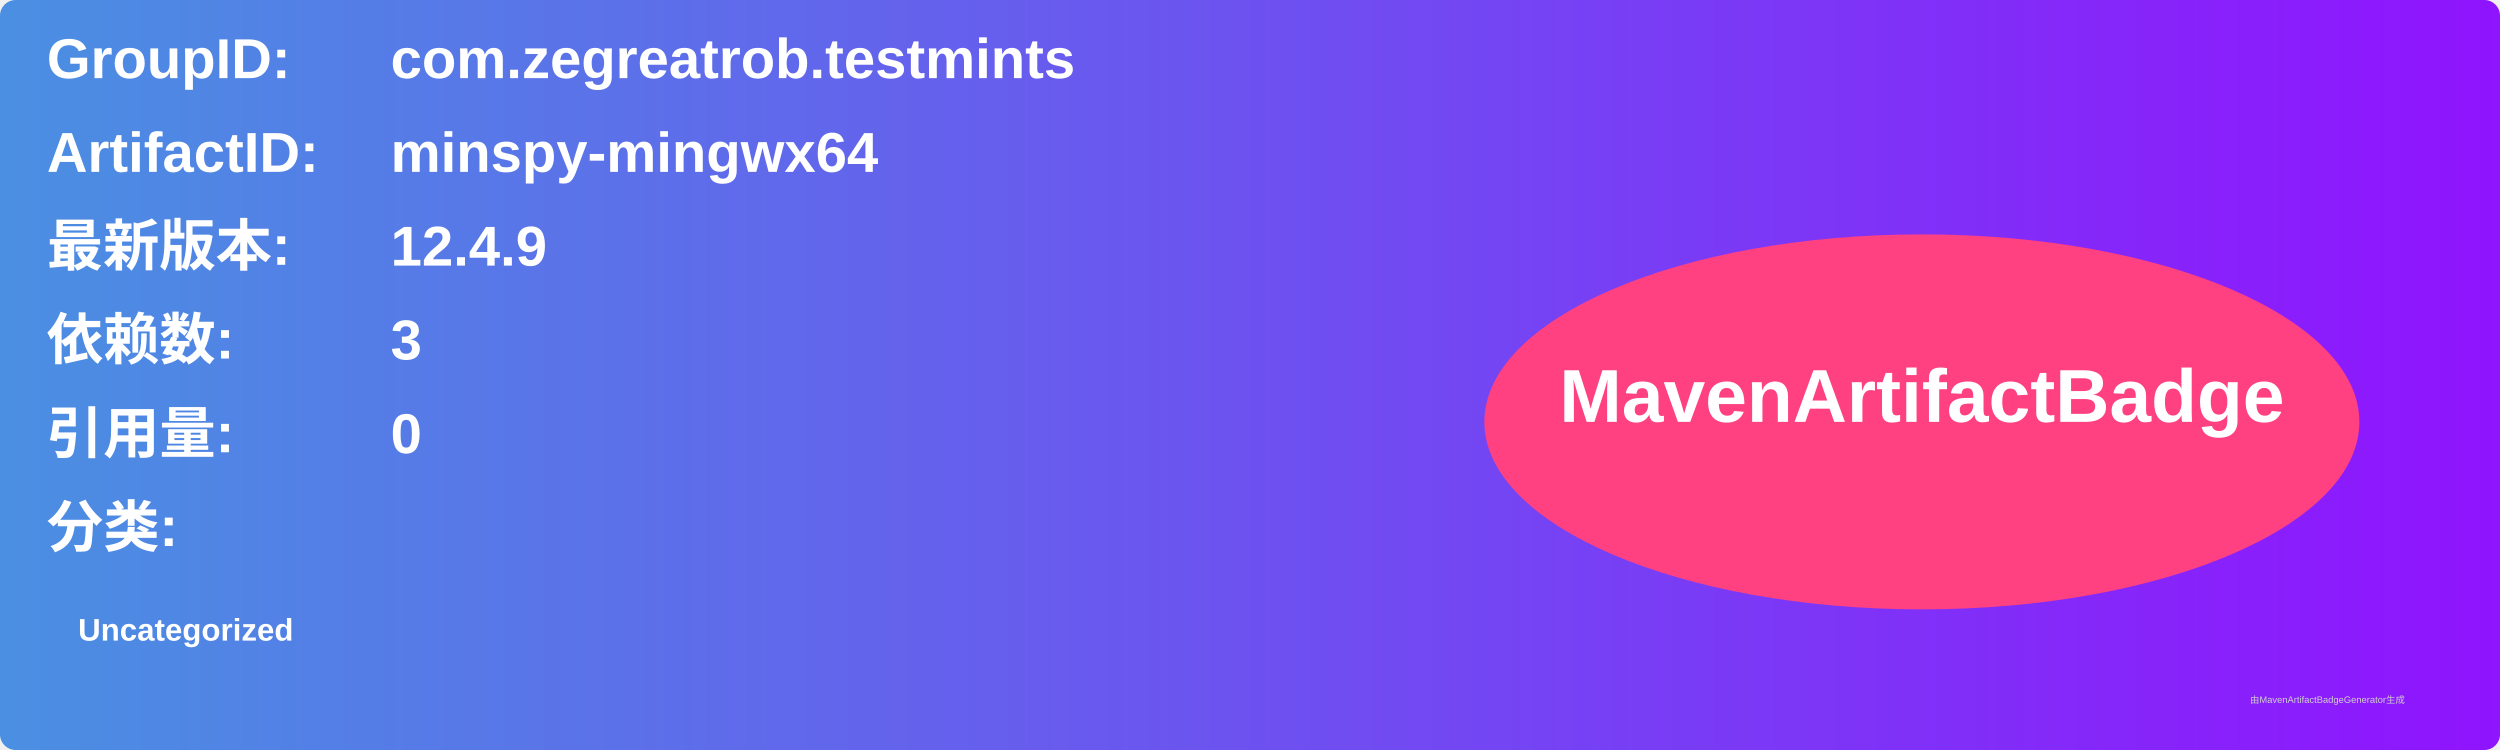
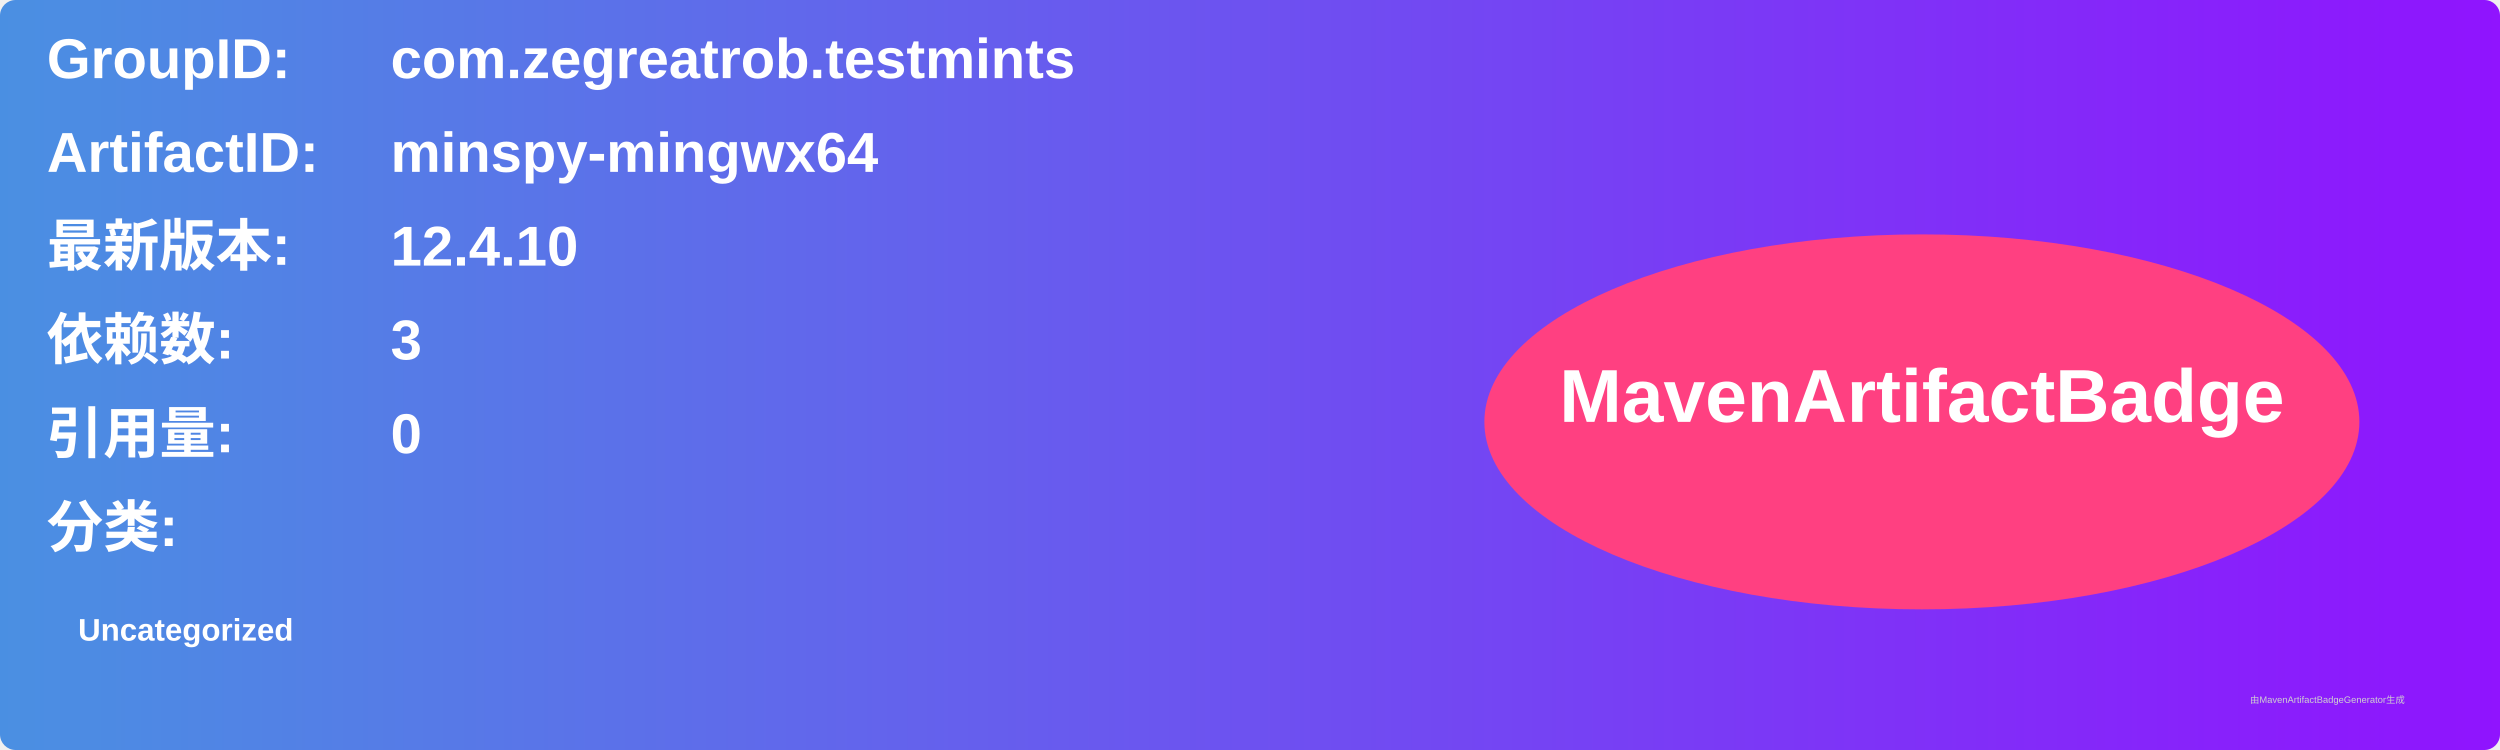
<svg xmlns="http://www.w3.org/2000/svg" width="800" height="240" viewBox="0 0 800 240">
  <linearGradient id="grad" x1="0%" y1="0%" x2="100%" y2="0%">
    <stop offset="0%" stop-color="#4a90e2" />
    <stop offset="100%" stop-color="#9013fe" />
  </linearGradient>
  <rect width="100%" height="100%" rx="5" ry="5" fill="url(#grad)" />
  <g transform="translate(15, 15)">
    <text x="0" y="10" font-family="Arial" font-size="18" fill="white" font-weight="bold" width="260">GroupID:</text>
    <text x="110" y="10" font-family="Arial" font-size="18" fill="white" font-weight="bold" width="460">com.zegreatrob.testmints</text>
    <text x="0" y="40" font-family="Arial" font-size="18" fill="white" font-weight="bold" width="260">ArtifactID:</text>
    <text x="110" y="40" font-family="Arial" font-size="18" fill="white" font-weight="bold" width="460">minspy-mingwx64</text>
    <text x="0" y="70" font-family="Arial" font-size="18" fill="white" font-weight="bold">最新版本:</text>
    <text x="110" y="70" font-family="Arial" font-size="18" fill="white" font-weight="bold">
-       <tspan font-weight="bold">12.4.9</tspan>
+       <tspan font-weight="bold">12.4.10</tspan>
    </text>
    <text x="0" y="100" font-family="Arial" font-size="18" fill="white" font-weight="bold">依赖数: </text>
    <text x="110" y="100" font-family="Arial" font-size="18" fill="white">
      <tspan font-weight="bold">3</tspan>
    </text>
    <text x="0" y="130" font-family="Arial" font-size="18" fill="white" font-weight="bold">引用量: </text>
    <text x="110" y="130" font-family="Arial" font-size="18" fill="white">
      <tspan font-weight="bold">0</tspan>
    </text>
    <text x="0" y="160" font-family="Arial" font-size="18" fill="white" font-weight="bold">分类:</text>
    <text x="10" y="190" font-family="Arial" font-size="10" fill="white">
      <tspan font-weight="bold">Uncategorized</tspan>
    </text>
    <ellipse cx="600" cy="120" rx="140" ry="60" fill="#ff4081" />
    <text x="600" y="120" text-anchor="middle" font-family="Arial" font-size="24" fill="white" font-weight="bold">MavenArtifactBadge</text>
  </g>
  <text x="720" y="225" font-family="Arial" font-size="3" fill="#d0d0d0">由MavenArtifactBadgeGenerator生成</text>
</svg>
